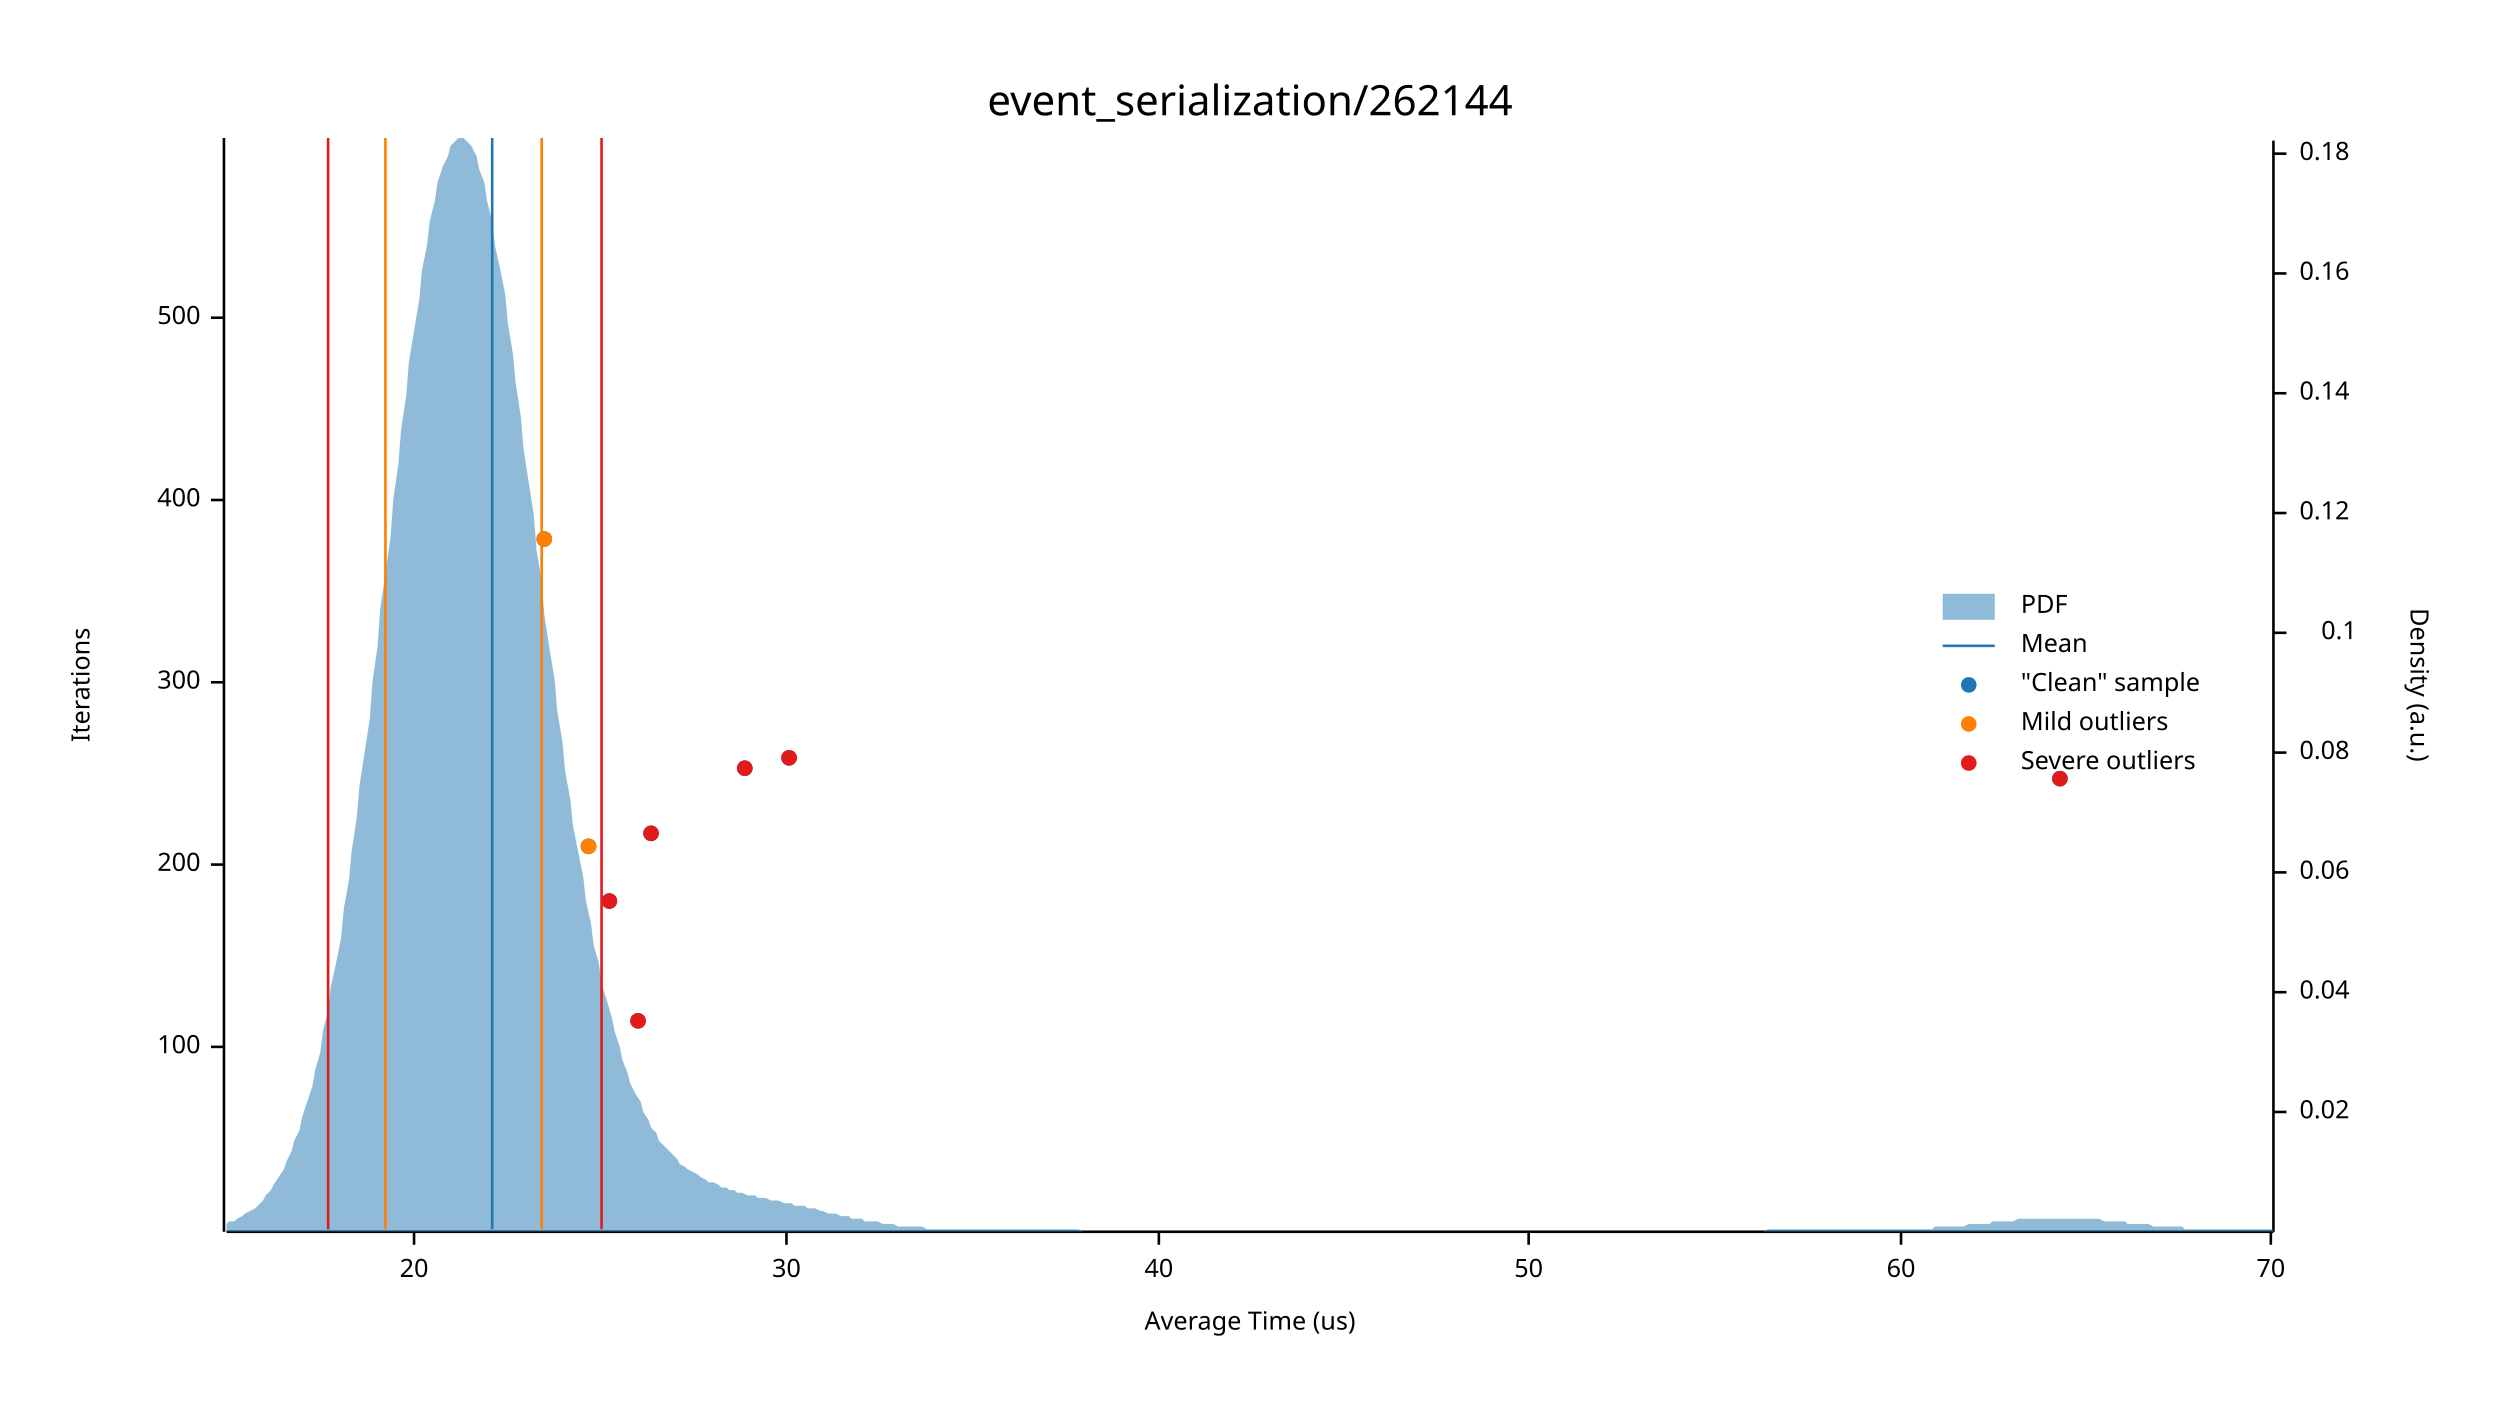
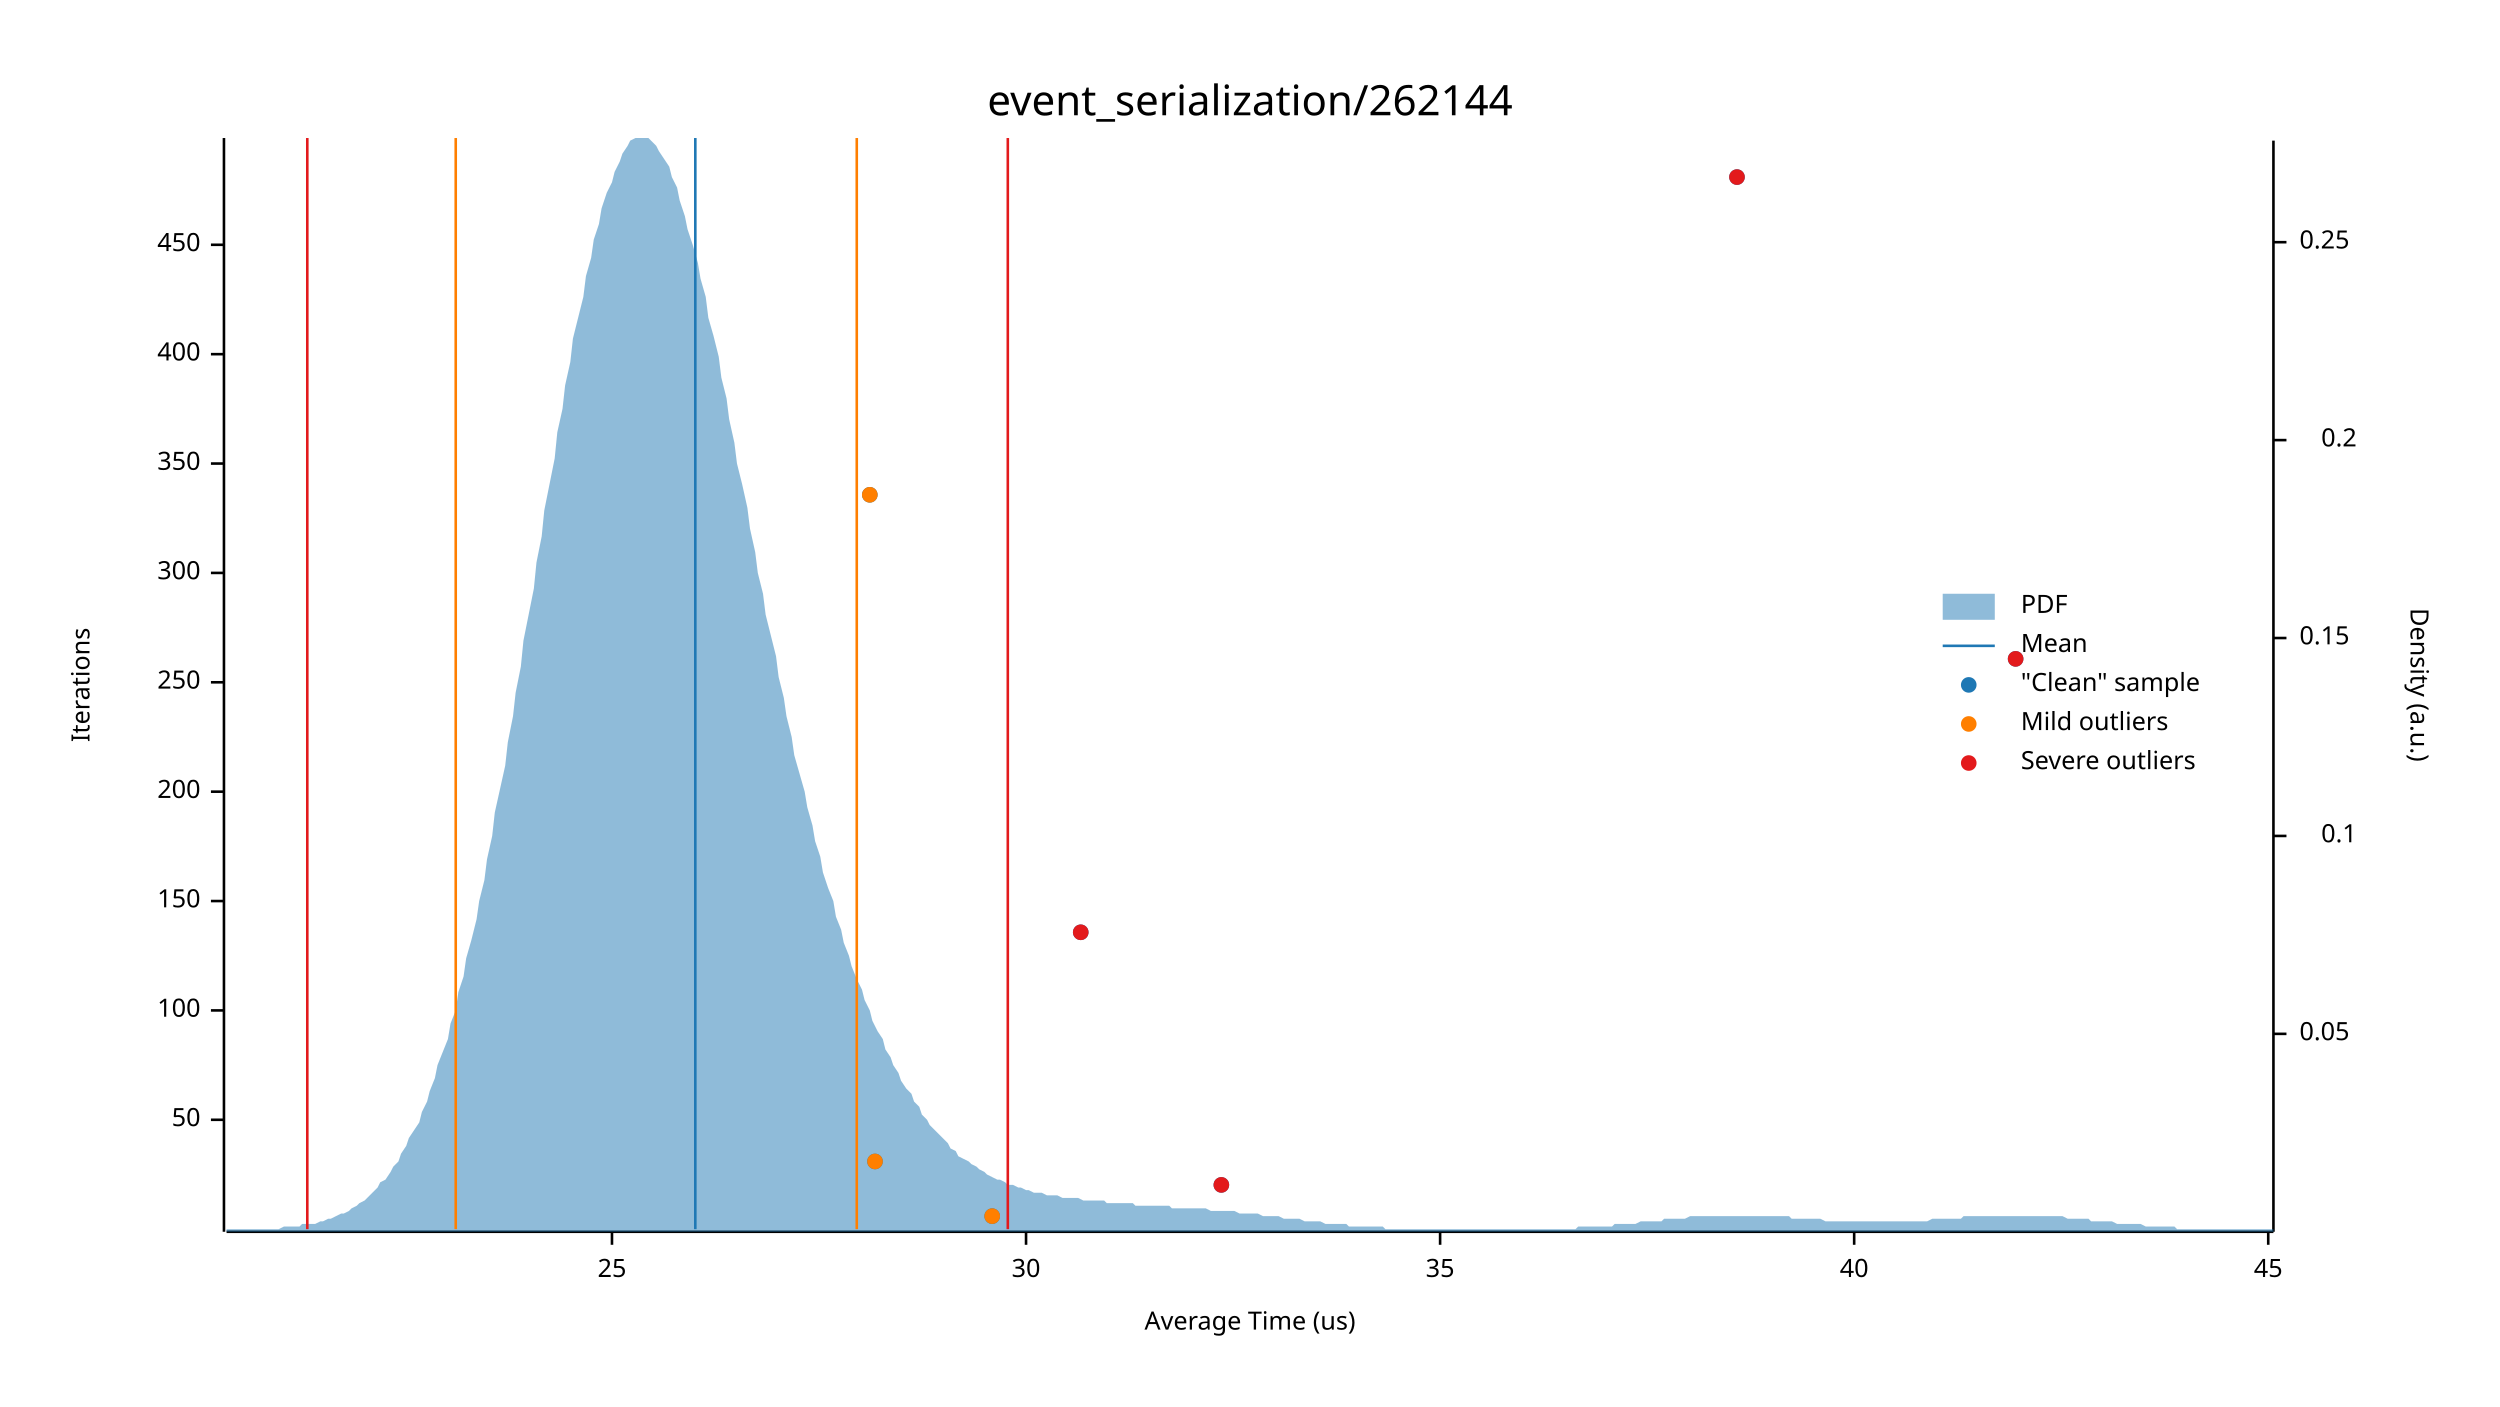
<svg xmlns="http://www.w3.org/2000/svg" width="960" height="540" viewBox="0 0 960 540">
  <text x="480" y="32" dy="0.76em" text-anchor="middle" font-family="sans-serif" font-size="16.129" opacity="1" fill="#000000">
event_serialization/262144
</text>
  <text x="27" y="263" dy="0.76em" text-anchor="middle" font-family="sans-serif" font-size="9.677" opacity="1" fill="#000000" transform="rotate(270, 27, 263)">
Iterations
</text>
  <text x="480" y="513" dy="-0.5ex" text-anchor="middle" font-family="sans-serif" font-size="9.677" opacity="1" fill="#000000">
Average Time (us)
</text>
  <polyline fill="none" opacity="1" stroke="#000000" stroke-width="1" points="86,53 86,473 " />
-   <text x="77" y="402" dy="0.5ex" text-anchor="end" font-family="sans-serif" font-size="9.677" opacity="1" fill="#000000">
+   <text x="77" y="430" dy="0.5ex" text-anchor="end" font-family="sans-serif" font-size="9.677" opacity="1" fill="#000000">
+ 50
+ </text>
+   <polyline fill="none" opacity="1" stroke="#000000" stroke-width="1" points="81,430 86,430 " />
+   <text x="77" y="388" dy="0.5ex" text-anchor="end" font-family="sans-serif" font-size="9.677" opacity="1" fill="#000000">
100
</text>
-   <polyline fill="none" opacity="1" stroke="#000000" stroke-width="1" points="81,402 86,402 " />
-   <text x="77" y="332" dy="0.5ex" text-anchor="end" font-family="sans-serif" font-size="9.677" opacity="1" fill="#000000">
+   <polyline fill="none" opacity="1" stroke="#000000" stroke-width="1" points="81,388 86,388 " />
+   <text x="77" y="346" dy="0.5ex" text-anchor="end" font-family="sans-serif" font-size="9.677" opacity="1" fill="#000000">
+ 150
+ </text>
+   <polyline fill="none" opacity="1" stroke="#000000" stroke-width="1" points="81,346 86,346 " />
+   <text x="77" y="304" dy="0.5ex" text-anchor="end" font-family="sans-serif" font-size="9.677" opacity="1" fill="#000000">
200
</text>
-   <polyline fill="none" opacity="1" stroke="#000000" stroke-width="1" points="81,332 86,332 " />
+   <polyline fill="none" opacity="1" stroke="#000000" stroke-width="1" points="81,304 86,304 " />
  <text x="77" y="262" dy="0.5ex" text-anchor="end" font-family="sans-serif" font-size="9.677" opacity="1" fill="#000000">
+ 250
+ </text>
+   <polyline fill="none" opacity="1" stroke="#000000" stroke-width="1" points="81,262 86,262 " />
+   <text x="77" y="220" dy="0.5ex" text-anchor="end" font-family="sans-serif" font-size="9.677" opacity="1" fill="#000000">
300
</text>
-   <polyline fill="none" opacity="1" stroke="#000000" stroke-width="1" points="81,262 86,262 " />
-   <text x="77" y="192" dy="0.5ex" text-anchor="end" font-family="sans-serif" font-size="9.677" opacity="1" fill="#000000">
+   <polyline fill="none" opacity="1" stroke="#000000" stroke-width="1" points="81,220 86,220 " />
+   <text x="77" y="178" dy="0.5ex" text-anchor="end" font-family="sans-serif" font-size="9.677" opacity="1" fill="#000000">
+ 350
+ </text>
+   <polyline fill="none" opacity="1" stroke="#000000" stroke-width="1" points="81,178 86,178 " />
+   <text x="77" y="136" dy="0.5ex" text-anchor="end" font-family="sans-serif" font-size="9.677" opacity="1" fill="#000000">
400
</text>
-   <polyline fill="none" opacity="1" stroke="#000000" stroke-width="1" points="81,192 86,192 " />
-   <text x="77" y="122" dy="0.5ex" text-anchor="end" font-family="sans-serif" font-size="9.677" opacity="1" fill="#000000">
- 500
+   <polyline fill="none" opacity="1" stroke="#000000" stroke-width="1" points="81,136 86,136 " />
+   <text x="77" y="94" dy="0.5ex" text-anchor="end" font-family="sans-serif" font-size="9.677" opacity="1" fill="#000000">
+ 450
</text>
-   <polyline fill="none" opacity="1" stroke="#000000" stroke-width="1" points="81,122 86,122 " />
+   <polyline fill="none" opacity="1" stroke="#000000" stroke-width="1" points="81,94 86,94 " />
  <polyline fill="none" opacity="1" stroke="#000000" stroke-width="1" points="87,473 873,473 " />
-   <text x="159" y="483" dy="0.76em" text-anchor="middle" font-family="sans-serif" font-size="9.677" opacity="1" fill="#000000">
- 20
+   <text x="235" y="483" dy="0.76em" text-anchor="middle" font-family="sans-serif" font-size="9.677" opacity="1" fill="#000000">
+ 25
</text>
-   <polyline fill="none" opacity="1" stroke="#000000" stroke-width="1" points="159,473 159,478 " />
-   <text x="302" y="483" dy="0.76em" text-anchor="middle" font-family="sans-serif" font-size="9.677" opacity="1" fill="#000000">
+   <polyline fill="none" opacity="1" stroke="#000000" stroke-width="1" points="235,473 235,478 " />
+   <text x="394" y="483" dy="0.76em" text-anchor="middle" font-family="sans-serif" font-size="9.677" opacity="1" fill="#000000">
30
</text>
-   <polyline fill="none" opacity="1" stroke="#000000" stroke-width="1" points="302,473 302,478 " />
-   <text x="445" y="483" dy="0.76em" text-anchor="middle" font-family="sans-serif" font-size="9.677" opacity="1" fill="#000000">
+   <polyline fill="none" opacity="1" stroke="#000000" stroke-width="1" points="394,473 394,478 " />
+   <text x="553" y="483" dy="0.76em" text-anchor="middle" font-family="sans-serif" font-size="9.677" opacity="1" fill="#000000">
+ 35
+ </text>
+   <polyline fill="none" opacity="1" stroke="#000000" stroke-width="1" points="553,473 553,478 " />
+   <text x="712" y="483" dy="0.76em" text-anchor="middle" font-family="sans-serif" font-size="9.677" opacity="1" fill="#000000">
40
</text>
-   <polyline fill="none" opacity="1" stroke="#000000" stroke-width="1" points="445,473 445,478 " />
-   <text x="587" y="483" dy="0.76em" text-anchor="middle" font-family="sans-serif" font-size="9.677" opacity="1" fill="#000000">
- 50
+   <polyline fill="none" opacity="1" stroke="#000000" stroke-width="1" points="712,473 712,478 " />
+   <text x="871" y="483" dy="0.76em" text-anchor="middle" font-family="sans-serif" font-size="9.677" opacity="1" fill="#000000">
+ 45
</text>
-   <polyline fill="none" opacity="1" stroke="#000000" stroke-width="1" points="587,473 587,478 " />
-   <text x="730" y="483" dy="0.76em" text-anchor="middle" font-family="sans-serif" font-size="9.677" opacity="1" fill="#000000">
- 60
- </text>
-   <polyline fill="none" opacity="1" stroke="#000000" stroke-width="1" points="730,473 730,478 " />
-   <text x="872" y="483" dy="0.76em" text-anchor="middle" font-family="sans-serif" font-size="9.677" opacity="1" fill="#000000">
- 70
- </text>
-   <polyline fill="none" opacity="1" stroke="#000000" stroke-width="1" points="872,473 872,478 " />
+   <polyline fill="none" opacity="1" stroke="#000000" stroke-width="1" points="871,473 871,478 " />
  <text x="933" y="263" dy="0.76em" text-anchor="middle" font-family="sans-serif" font-size="9.677" opacity="1" fill="#000000" transform="rotate(90, 933, 263)">
Density (a.u.)
</text>
  <polyline fill="none" opacity="1" stroke="#000000" stroke-width="1" points="873,54 873,473 " />
-   <text x="883" y="427" dy="0.5ex" text-anchor="start" font-family="sans-serif" font-size="9.677" opacity="1" fill="#000000">
- 0.02
+   <text x="883" y="397" dy="0.5ex" text-anchor="start" font-family="sans-serif" font-size="9.677" opacity="1" fill="#000000">
+ 0.05
</text>
-   <polyline fill="none" opacity="1" stroke="#000000" stroke-width="1" points="873,427 878,427 " />
-   <text x="883" y="381" dy="0.5ex" text-anchor="start" font-family="sans-serif" font-size="9.677" opacity="1" fill="#000000">
- 0.04
- </text>
-   <polyline fill="none" opacity="1" stroke="#000000" stroke-width="1" points="873,381 878,381 " />
-   <text x="883" y="335" dy="0.5ex" text-anchor="start" font-family="sans-serif" font-size="9.677" opacity="1" fill="#000000">
- 0.06
- </text>
-   <polyline fill="none" opacity="1" stroke="#000000" stroke-width="1" points="873,335 878,335 " />
-   <text x="883" y="289" dy="0.5ex" text-anchor="start" font-family="sans-serif" font-size="9.677" opacity="1" fill="#000000">
- 0.08
- </text>
-   <polyline fill="none" opacity="1" stroke="#000000" stroke-width="1" points="873,289 878,289 " />
-   <text x="905" y="243" dy="0.5ex" text-anchor="end" font-family="sans-serif" font-size="9.677" opacity="1" fill="#000000">
+   <polyline fill="none" opacity="1" stroke="#000000" stroke-width="1" points="873,397 878,397 " />
+   <text x="905" y="321" dy="0.5ex" text-anchor="end" font-family="sans-serif" font-size="9.677" opacity="1" fill="#000000">
0.1
</text>
-   <polyline fill="none" opacity="1" stroke="#000000" stroke-width="1" points="873,243 878,243 " />
-   <text x="883" y="197" dy="0.5ex" text-anchor="start" font-family="sans-serif" font-size="9.677" opacity="1" fill="#000000">
- 0.12
+   <polyline fill="none" opacity="1" stroke="#000000" stroke-width="1" points="873,321 878,321 " />
+   <text x="883" y="245" dy="0.5ex" text-anchor="start" font-family="sans-serif" font-size="9.677" opacity="1" fill="#000000">
+ 0.15
</text>
-   <polyline fill="none" opacity="1" stroke="#000000" stroke-width="1" points="873,197 878,197 " />
-   <text x="883" y="151" dy="0.5ex" text-anchor="start" font-family="sans-serif" font-size="9.677" opacity="1" fill="#000000">
- 0.14
+   <polyline fill="none" opacity="1" stroke="#000000" stroke-width="1" points="873,245 878,245 " />
+   <text x="905" y="169" dy="0.5ex" text-anchor="end" font-family="sans-serif" font-size="9.677" opacity="1" fill="#000000">
+ 0.2
</text>
-   <polyline fill="none" opacity="1" stroke="#000000" stroke-width="1" points="873,151 878,151 " />
-   <text x="883" y="105" dy="0.5ex" text-anchor="start" font-family="sans-serif" font-size="9.677" opacity="1" fill="#000000">
- 0.16
+   <polyline fill="none" opacity="1" stroke="#000000" stroke-width="1" points="873,169 878,169 " />
+   <text x="883" y="93" dy="0.5ex" text-anchor="start" font-family="sans-serif" font-size="9.677" opacity="1" fill="#000000">
+ 0.25
</text>
-   <polyline fill="none" opacity="1" stroke="#000000" stroke-width="1" points="873,105 878,105 " />
-   <text x="883" y="59" dy="0.5ex" text-anchor="start" font-family="sans-serif" font-size="9.677" opacity="1" fill="#000000">
- 0.18
- </text>
-   <polyline fill="none" opacity="1" stroke="#000000" stroke-width="1" points="873,59 878,59 " />
-   <polygon opacity="0.5" fill="#1F78B4" points="87,470 88,469 90,469 91,468 93,467 94,466 96,465 98,464 99,463 101,461 102,459 104,457 105,455 107,452 109,449 110,446 112,442 113,438 115,434 116,429 118,423 120,417 121,411 123,404 124,396 126,388 127,379 129,370 131,360 132,349 134,338 135,327 137,314 138,302 140,289 142,276 143,262 145,248 146,234 148,220 150,206 151,192 153,178 154,165 156,152 157,139 159,127 161,115 162,104 164,94 165,85 167,77 168,70 170,64 172,60 173,56 175,54 176,53 178,53 179,54 181,56 183,60 184,65 186,70 187,77 189,85 190,94 192,103 194,113 195,124 197,136 198,147 200,160 201,172 203,185 205,198 206,211 208,223 209,236 211,249 213,261 214,273 216,285 217,296 219,307 220,317 222,327 224,337 225,346 227,355 228,363 230,370 231,378 233,384 235,391 236,396 238,402 239,407 241,412 242,416 244,420 246,423 247,427 249,430 250,433 252,435 253,438 255,440 257,442 258,443 260,445 261,447 263,448 264,449 266,450 268,451 269,452 271,453 272,454 274,454 276,455 277,456 279,456 280,457 282,457 283,458 285,458 287,459 288,459 290,459 291,460 293,460 294,460 296,461 298,461 299,461 301,462 302,462 304,462 305,463 307,463 309,463 310,464 312,464 313,464 315,465 316,465 318,466 320,466 321,466 323,467 324,467 326,467 327,468 329,468 331,468 332,469 334,469 335,469 337,469 339,470 340,470 342,470 343,470 345,471 346,471 348,471 350,471 351,471 353,471 354,471 356,472 357,472 359,472 361,472 362,472 364,472 365,472 367,472 368,472 370,472 372,472 373,472 375,472 376,472 378,472 379,472 381,472 383,472 384,472 386,472 387,472 389,472 391,472 392,472 394,472 395,472 397,472 398,472 400,472 402,472 403,472 405,472 406,472 408,472 409,472 411,472 413,472 414,472 416,473 417,473 419,473 420,473 422,473 424,473 425,473 427,473 428,473 430,473 431,473 433,473 435,473 436,473 438,473 439,473 441,473 442,473 444,473 446,473 447,473 449,473 450,473 452,473 454,473 455,473 457,473 458,473 460,473 461,473 463,473 465,473 466,473 468,473 469,473 471,473 472,473 474,473 476,473 477,473 479,473 480,473 482,473 483,473 485,473 487,473 488,473 490,473 491,473 493,473 494,473 496,473 498,473 499,473 501,473 502,473 504,473 505,473 507,473 509,473 510,473 512,473 513,473 515,473 517,473 518,473 520,473 521,473 523,473 524,473 526,473 528,473 529,473 531,473 532,473 534,473 535,473 537,473 539,473 540,473 542,473 543,473 545,473 546,473 548,473 550,473 551,473 553,473 554,473 556,473 557,473 559,473 561,473 562,473 564,473 565,473 567,473 568,473 570,473 572,473 573,473 575,473 576,473 578,473 580,473 581,473 583,473 584,473 586,473 587,473 589,473 591,473 592,473 594,473 595,473 597,473 598,473 600,473 602,473 603,473 605,473 606,473 608,473 609,473 611,473 613,473 614,473 616,473 617,473 619,473 620,473 622,473 624,473 625,473 627,473 628,473 630,473 632,473 633,473 635,473 636,473 638,473 639,473 641,473 643,473 644,473 646,473 647,473 649,473 650,473 652,473 654,473 655,473 657,473 658,473 660,473 661,473 663,473 665,473 666,473 668,473 669,473 671,473 672,473 674,473 676,473 677,473 679,472 680,472 682,472 683,472 685,472 687,472 688,472 690,472 691,472 693,472 695,472 696,472 698,472 699,472 701,472 702,472 704,472 706,472 707,472 709,472 710,472 712,472 713,472 715,472 717,472 718,472 720,472 721,472 723,472 724,472 726,472 728,472 729,472 731,472 732,472 734,472 735,472 737,472 739,472 740,472 742,472 743,471 745,471 746,471 748,471 750,471 751,471 753,471 754,471 756,470 758,470 759,470 761,470 762,470 764,470 765,469 767,469 769,469 770,469 772,469 773,469 775,468 776,468 778,468 780,468 781,468 783,468 784,468 786,468 787,468 789,468 791,468 792,468 794,468 795,468 797,468 798,468 800,468 802,468 803,468 805,468 806,468 808,469 809,469 811,469 813,469 814,469 816,469 817,470 819,470 821,470 822,470 824,470 825,470 827,471 828,471 830,471 832,471 833,471 835,471 836,471 838,471 839,472 841,472 843,472 844,472 846,472 847,472 849,472 850,472 852,472 854,472 855,472 857,472 858,472 860,472 861,472 863,472 865,472 866,472 868,472 869,472 871,472 873,472 873,473 87,473 " />
-   <polyline fill="none" opacity="1" stroke="#1F78B4" stroke-width="1" points="189,472 189,53 " />
-   <polyline fill="none" opacity="1" stroke="#FF7F00" stroke-width="1" points="148,472 148,53 " />
-   <polyline fill="none" opacity="1" stroke="#FF7F00" stroke-width="1" points="208,472 208,53 " />
-   <polyline fill="none" opacity="1" stroke="#E31A1C" stroke-width="1" points="126,472 126,53 " />
-   <polyline fill="none" opacity="1" stroke="#E31A1C" stroke-width="1" points="231,472 231,53 " />
-   <circle cx="245" cy="392" r="3" opacity="1" fill="#1F78B4" stroke="none" stroke-width="1" />
-   <circle cx="234" cy="346" r="3" opacity="1" fill="#1F78B4" stroke="none" stroke-width="1" />
-   <circle cx="226" cy="325" r="3" opacity="1" fill="#1F78B4" stroke="none" stroke-width="1" />
-   <circle cx="250" cy="320" r="3" opacity="1" fill="#1F78B4" stroke="none" stroke-width="1" />
-   <circle cx="791" cy="299" r="3" opacity="1" fill="#1F78B4" stroke="none" stroke-width="1" />
-   <circle cx="286" cy="295" r="3" opacity="1" fill="#1F78B4" stroke="none" stroke-width="1" />
-   <circle cx="303" cy="291" r="3" opacity="1" fill="#1F78B4" stroke="none" stroke-width="1" />
-   <circle cx="209" cy="207" r="3" opacity="1" fill="#1F78B4" stroke="none" stroke-width="1" />
-   <circle cx="226" cy="325" r="3" opacity="1" fill="#FF7F00" stroke="none" stroke-width="1" />
-   <circle cx="209" cy="207" r="3" opacity="1" fill="#FF7F00" stroke="none" stroke-width="1" />
-   <circle cx="245" cy="392" r="3" opacity="1" fill="#E31A1C" stroke="none" stroke-width="1" />
-   <circle cx="234" cy="346" r="3" opacity="1" fill="#E31A1C" stroke="none" stroke-width="1" />
-   <circle cx="250" cy="320" r="3" opacity="1" fill="#E31A1C" stroke="none" stroke-width="1" />
-   <circle cx="791" cy="299" r="3" opacity="1" fill="#E31A1C" stroke="none" stroke-width="1" />
-   <circle cx="286" cy="295" r="3" opacity="1" fill="#E31A1C" stroke="none" stroke-width="1" />
-   <circle cx="303" cy="291" r="3" opacity="1" fill="#E31A1C" stroke="none" stroke-width="1" />
+   <polyline fill="none" opacity="1" stroke="#000000" stroke-width="1" points="873,93 878,93 " />
+   <polygon opacity="0.5" fill="#1F78B4" points="87,472 88,472 90,472 91,472 93,472 94,472 96,472 98,472 99,472 101,472 102,472 104,472 105,472 107,472 109,471 110,471 112,471 113,471 115,471 116,470 118,470 120,470 121,470 123,469 124,469 126,468 127,468 129,467 131,466 132,466 134,465 135,464 137,463 138,462 140,461 142,459 143,458 145,456 146,454 148,453 150,450 151,448 153,446 154,443 156,440 157,437 159,434 161,431 162,427 164,423 165,419 167,414 168,409 170,404 172,399 173,393 175,388 176,381 178,375 179,368 181,361 183,353 184,346 186,338 187,330 189,321 190,312 192,303 194,294 195,285 197,275 198,266 200,256 201,246 203,236 205,226 206,216 208,206 209,196 211,186 213,176 214,166 216,157 217,148 219,139 220,130 222,122 224,114 225,106 227,99 228,92 230,86 231,80 233,74 235,70 236,66 238,62 239,59 241,56 242,54 244,53 246,53 247,53 249,53 250,54 252,56 253,58 255,61 257,64 258,68 260,72 261,77 263,83 264,88 266,94 268,101 269,107 271,114 272,122 274,129 276,137 277,145 279,153 280,161 282,170 283,178 285,186 287,195 288,203 290,212 291,220 293,228 294,236 296,244 298,252 299,260 301,268 302,275 304,283 305,290 307,297 309,304 310,310 312,317 313,323 315,329 316,335 318,341 320,346 321,352 323,357 324,362 326,367 327,371 329,376 331,380 332,384 334,388 335,392 337,396 339,399 340,403 342,406 343,409 345,412 346,415 348,418 350,420 351,423 353,425 354,428 356,430 357,432 359,434 361,436 362,437 364,439 365,441 367,442 368,444 370,445 372,446 373,447 375,448 376,449 378,450 379,451 381,452 383,453 384,453 386,454 387,455 389,455 391,456 392,456 394,457 395,457 397,458 398,458 400,458 402,459 403,459 405,459 406,459 408,460 409,460 411,460 413,460 414,460 416,461 417,461 419,461 420,461 422,461 424,461 425,462 427,462 428,462 430,462 431,462 433,462 435,462 436,463 438,463 439,463 441,463 442,463 444,463 446,463 447,463 449,463 450,464 452,464 454,464 455,464 457,464 458,464 460,464 461,464 463,464 465,465 466,465 468,465 469,465 471,465 472,465 474,465 476,466 477,466 479,466 480,466 482,466 483,466 485,467 487,467 488,467 490,467 491,467 493,468 494,468 496,468 498,468 499,468 501,469 502,469 504,469 505,469 507,469 509,470 510,470 512,470 513,470 515,470 517,470 518,471 520,471 521,471 523,471 524,471 526,471 528,471 529,471 531,471 532,472 534,472 535,472 537,472 539,472 540,472 542,472 543,472 545,472 546,472 548,472 550,472 551,472 553,472 554,472 556,472 557,472 559,472 561,472 562,472 564,472 565,472 567,472 568,472 570,472 572,472 573,472 575,472 576,472 578,472 580,472 581,472 583,472 584,472 586,472 587,472 589,472 591,472 592,472 594,472 595,472 597,472 598,472 600,472 602,472 603,472 605,472 606,471 608,471 609,471 611,471 613,471 614,471 616,471 617,471 619,471 620,470 622,470 624,470 625,470 627,470 628,470 630,469 632,469 633,469 635,469 636,469 638,469 639,468 641,468 643,468 644,468 646,468 647,468 649,467 650,467 652,467 654,467 655,467 657,467 658,467 660,467 661,467 663,467 665,467 666,467 668,467 669,467 671,467 672,467 674,467 676,467 677,467 679,467 680,467 682,467 683,467 685,467 687,467 688,468 690,468 691,468 693,468 695,468 696,468 698,468 699,468 701,469 702,469 704,469 706,469 707,469 709,469 710,469 712,469 713,469 715,469 717,469 718,469 720,469 721,469 723,469 724,469 726,469 728,469 729,469 731,469 732,469 734,469 735,469 737,469 739,469 740,469 742,468 743,468 745,468 746,468 748,468 750,468 751,468 753,468 754,467 756,467 758,467 759,467 761,467 762,467 764,467 765,467 767,467 769,467 770,467 772,467 773,467 775,467 776,467 778,467 780,467 781,467 783,467 784,467 786,467 787,467 789,467 791,467 792,467 794,468 795,468 797,468 798,468 800,468 802,468 803,469 805,469 806,469 808,469 809,469 811,469 813,470 814,470 816,470 817,470 819,470 821,470 822,470 824,471 825,471 827,471 828,471 830,471 832,471 833,471 835,471 836,472 838,472 839,472 841,472 843,472 844,472 846,472 847,472 849,472 850,472 852,472 854,472 855,472 857,472 858,472 860,472 861,472 863,472 865,472 866,472 868,472 869,472 871,472 873,472 873,473 87,473 " />
+   <polyline fill="none" opacity="1" stroke="#1F78B4" stroke-width="1" points="267,472 267,53 " />
+   <polyline fill="none" opacity="1" stroke="#FF7F00" stroke-width="1" points="175,472 175,53 " />
+   <polyline fill="none" opacity="1" stroke="#FF7F00" stroke-width="1" points="329,472 329,53 " />
+   <polyline fill="none" opacity="1" stroke="#E31A1C" stroke-width="1" points="118,472 118,53 " />
+   <polyline fill="none" opacity="1" stroke="#E31A1C" stroke-width="1" points="387,472 387,53 " />
+   <circle cx="381" cy="467" r="3" opacity="1" fill="#1F78B4" stroke="none" stroke-width="1" />
+   <circle cx="469" cy="455" r="3" opacity="1" fill="#1F78B4" stroke="none" stroke-width="1" />
+   <circle cx="336" cy="446" r="3" opacity="1" fill="#1F78B4" stroke="none" stroke-width="1" />
+   <circle cx="415" cy="358" r="3" opacity="1" fill="#1F78B4" stroke="none" stroke-width="1" />
+   <circle cx="774" cy="253" r="3" opacity="1" fill="#1F78B4" stroke="none" stroke-width="1" />
+   <circle cx="334" cy="190" r="3" opacity="1" fill="#1F78B4" stroke="none" stroke-width="1" />
+   <circle cx="667" cy="68" r="3" opacity="1" fill="#1F78B4" stroke="none" stroke-width="1" />
+   <circle cx="381" cy="467" r="3" opacity="1" fill="#FF7F00" stroke="none" stroke-width="1" />
+   <circle cx="336" cy="446" r="3" opacity="1" fill="#FF7F00" stroke="none" stroke-width="1" />
+   <circle cx="334" cy="190" r="3" opacity="1" fill="#FF7F00" stroke="none" stroke-width="1" />
+   <circle cx="469" cy="455" r="3" opacity="1" fill="#E31A1C" stroke="none" stroke-width="1" />
+   <circle cx="415" cy="358" r="3" opacity="1" fill="#E31A1C" stroke="none" stroke-width="1" />
+   <circle cx="774" cy="253" r="3" opacity="1" fill="#E31A1C" stroke="none" stroke-width="1" />
+   <circle cx="667" cy="68" r="3" opacity="1" fill="#E31A1C" stroke="none" stroke-width="1" />
  <text x="776" y="228" dy="0.76em" text-anchor="start" font-family="sans-serif" font-size="9.677" opacity="1" fill="#000000">
PDF
</text>
  <text x="776" y="243" dy="0.76em" text-anchor="start" font-family="sans-serif" font-size="9.677" opacity="1" fill="#000000">
Mean
</text>
  <text x="776" y="258" dy="0.76em" text-anchor="start" font-family="sans-serif" font-size="9.677" opacity="1" fill="#000000">
"Clean" sample
</text>
  <text x="776" y="273" dy="0.76em" text-anchor="start" font-family="sans-serif" font-size="9.677" opacity="1" fill="#000000">
Mild outliers
</text>
  <text x="776" y="288" dy="0.76em" text-anchor="start" font-family="sans-serif" font-size="9.677" opacity="1" fill="#000000">
Severe outliers
</text>
  <rect x="746" y="228" width="20" height="10" opacity="0.5" fill="#1F78B4" stroke="none" />
  <polyline fill="none" opacity="1" stroke="#1F78B4" stroke-width="1" points="746,248 766,248 " />
  <circle cx="756" cy="263" r="3" opacity="1" fill="#1F78B4" stroke="none" stroke-width="1" />
  <circle cx="756" cy="278" r="3" opacity="1" fill="#FF7F00" stroke="none" stroke-width="1" />
  <circle cx="756" cy="293" r="3" opacity="1" fill="#E31A1C" stroke="none" stroke-width="1" />
</svg>
